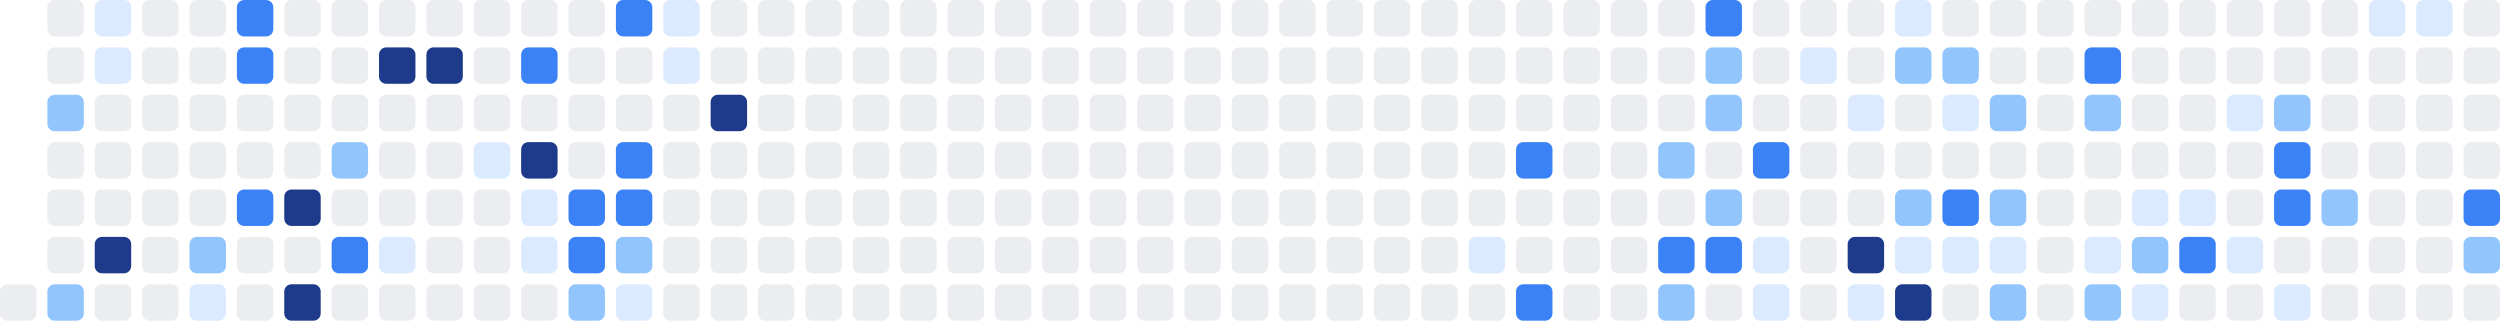
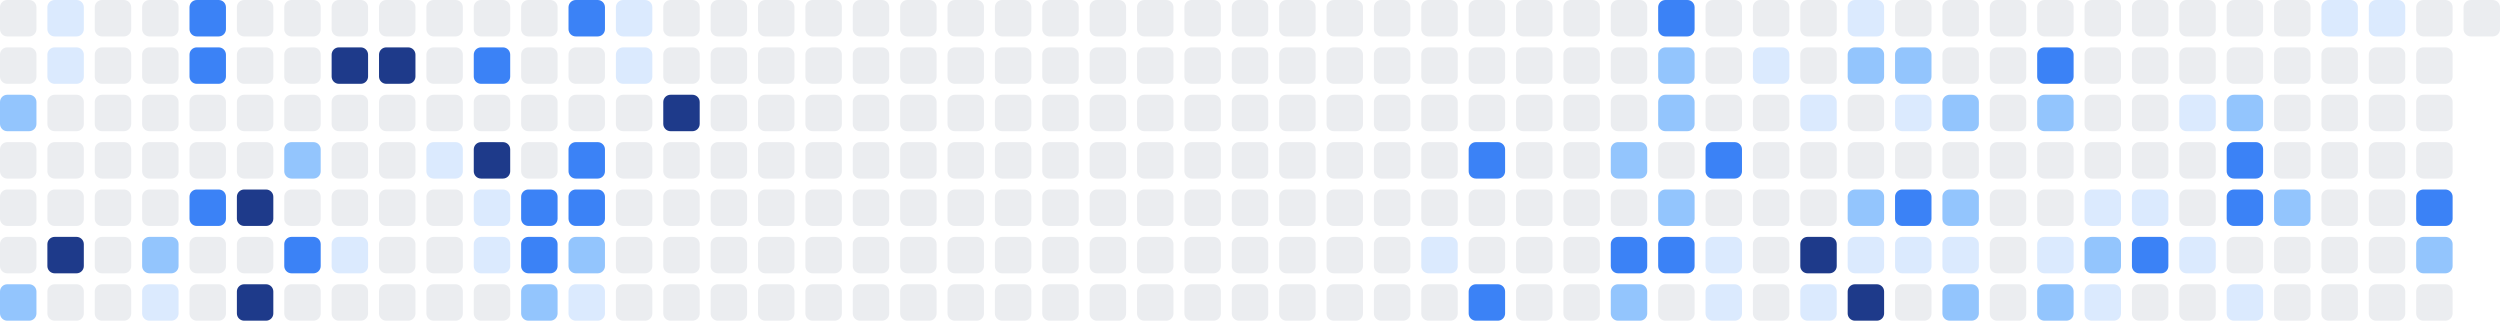
<svg xmlns="http://www.w3.org/2000/svg" width="686" height="88" viewBox="0 0 686 88" role="img" aria-label="Shikimori activity heatmap">
-   <rect x="0" y="78" width="10" height="10" rx="2" ry="2" fill="#ebedf0" />
-   <rect x="13" y="0" width="10" height="10" rx="2" ry="2" fill="#ebedf0" />
-   <rect x="13" y="13" width="10" height="10" rx="2" ry="2" fill="#ebedf0" />
-   <rect x="13" y="26" width="10" height="10" rx="2" ry="2" fill="#93c5fd" />
+   <rect x="0" y="0" width="10" height="10" rx="2" ry="2" fill="#ebedf0" />
+   <rect x="0" y="13" width="10" height="10" rx="2" ry="2" fill="#ebedf0" />
+   <rect x="0" y="26" width="10" height="10" rx="2" ry="2" fill="#93c5fd" />
+   <rect x="0" y="39" width="10" height="10" rx="2" ry="2" fill="#ebedf0" />
+   <rect x="0" y="52" width="10" height="10" rx="2" ry="2" fill="#ebedf0" />
+   <rect x="0" y="65" width="10" height="10" rx="2" ry="2" fill="#ebedf0" />
+   <rect x="0" y="78" width="10" height="10" rx="2" ry="2" fill="#93c5fd" />
+   <rect x="13" y="0" width="10" height="10" rx="2" ry="2" fill="#dbeafe" />
+   <rect x="13" y="13" width="10" height="10" rx="2" ry="2" fill="#dbeafe" />
+   <rect x="13" y="26" width="10" height="10" rx="2" ry="2" fill="#ebedf0" />
  <rect x="13" y="39" width="10" height="10" rx="2" ry="2" fill="#ebedf0" />
  <rect x="13" y="52" width="10" height="10" rx="2" ry="2" fill="#ebedf0" />
-   <rect x="13" y="65" width="10" height="10" rx="2" ry="2" fill="#ebedf0" />
-   <rect x="13" y="78" width="10" height="10" rx="2" ry="2" fill="#93c5fd" />
-   <rect x="26" y="0" width="10" height="10" rx="2" ry="2" fill="#dbeafe" />
-   <rect x="26" y="13" width="10" height="10" rx="2" ry="2" fill="#dbeafe" />
+   <rect x="13" y="65" width="10" height="10" rx="2" ry="2" fill="#1e3a8a" />
+   <rect x="13" y="78" width="10" height="10" rx="2" ry="2" fill="#ebedf0" />
+   <rect x="26" y="0" width="10" height="10" rx="2" ry="2" fill="#ebedf0" />
+   <rect x="26" y="13" width="10" height="10" rx="2" ry="2" fill="#ebedf0" />
  <rect x="26" y="26" width="10" height="10" rx="2" ry="2" fill="#ebedf0" />
  <rect x="26" y="39" width="10" height="10" rx="2" ry="2" fill="#ebedf0" />
  <rect x="26" y="52" width="10" height="10" rx="2" ry="2" fill="#ebedf0" />
-   <rect x="26" y="65" width="10" height="10" rx="2" ry="2" fill="#1e3a8a" />
+   <rect x="26" y="65" width="10" height="10" rx="2" ry="2" fill="#ebedf0" />
  <rect x="26" y="78" width="10" height="10" rx="2" ry="2" fill="#ebedf0" />
  <rect x="39" y="0" width="10" height="10" rx="2" ry="2" fill="#ebedf0" />
  <rect x="39" y="13" width="10" height="10" rx="2" ry="2" fill="#ebedf0" />
  <rect x="39" y="26" width="10" height="10" rx="2" ry="2" fill="#ebedf0" />
  <rect x="39" y="39" width="10" height="10" rx="2" ry="2" fill="#ebedf0" />
  <rect x="39" y="52" width="10" height="10" rx="2" ry="2" fill="#ebedf0" />
-   <rect x="39" y="65" width="10" height="10" rx="2" ry="2" fill="#ebedf0" />
-   <rect x="39" y="78" width="10" height="10" rx="2" ry="2" fill="#ebedf0" />
-   <rect x="52" y="0" width="10" height="10" rx="2" ry="2" fill="#ebedf0" />
-   <rect x="52" y="13" width="10" height="10" rx="2" ry="2" fill="#ebedf0" />
+   <rect x="39" y="65" width="10" height="10" rx="2" ry="2" fill="#93c5fd" />
+   <rect x="39" y="78" width="10" height="10" rx="2" ry="2" fill="#dbeafe" />
+   <rect x="52" y="0" width="10" height="10" rx="2" ry="2" fill="#3b82f6" />
+   <rect x="52" y="13" width="10" height="10" rx="2" ry="2" fill="#3b82f6" />
  <rect x="52" y="26" width="10" height="10" rx="2" ry="2" fill="#ebedf0" />
  <rect x="52" y="39" width="10" height="10" rx="2" ry="2" fill="#ebedf0" />
-   <rect x="52" y="52" width="10" height="10" rx="2" ry="2" fill="#ebedf0" />
-   <rect x="52" y="65" width="10" height="10" rx="2" ry="2" fill="#93c5fd" />
-   <rect x="52" y="78" width="10" height="10" rx="2" ry="2" fill="#dbeafe" />
-   <rect x="65" y="0" width="10" height="10" rx="2" ry="2" fill="#3b82f6" />
-   <rect x="65" y="13" width="10" height="10" rx="2" ry="2" fill="#3b82f6" />
+   <rect x="52" y="52" width="10" height="10" rx="2" ry="2" fill="#3b82f6" />
+   <rect x="52" y="65" width="10" height="10" rx="2" ry="2" fill="#ebedf0" />
+   <rect x="52" y="78" width="10" height="10" rx="2" ry="2" fill="#ebedf0" />
+   <rect x="65" y="0" width="10" height="10" rx="2" ry="2" fill="#ebedf0" />
+   <rect x="65" y="13" width="10" height="10" rx="2" ry="2" fill="#ebedf0" />
  <rect x="65" y="26" width="10" height="10" rx="2" ry="2" fill="#ebedf0" />
  <rect x="65" y="39" width="10" height="10" rx="2" ry="2" fill="#ebedf0" />
-   <rect x="65" y="52" width="10" height="10" rx="2" ry="2" fill="#3b82f6" />
+   <rect x="65" y="52" width="10" height="10" rx="2" ry="2" fill="#1e3a8a" />
  <rect x="65" y="65" width="10" height="10" rx="2" ry="2" fill="#ebedf0" />
-   <rect x="65" y="78" width="10" height="10" rx="2" ry="2" fill="#ebedf0" />
+   <rect x="65" y="78" width="10" height="10" rx="2" ry="2" fill="#1e3a8a" />
  <rect x="78" y="0" width="10" height="10" rx="2" ry="2" fill="#ebedf0" />
  <rect x="78" y="13" width="10" height="10" rx="2" ry="2" fill="#ebedf0" />
  <rect x="78" y="26" width="10" height="10" rx="2" ry="2" fill="#ebedf0" />
-   <rect x="78" y="39" width="10" height="10" rx="2" ry="2" fill="#ebedf0" />
-   <rect x="78" y="52" width="10" height="10" rx="2" ry="2" fill="#1e3a8a" />
-   <rect x="78" y="65" width="10" height="10" rx="2" ry="2" fill="#ebedf0" />
-   <rect x="78" y="78" width="10" height="10" rx="2" ry="2" fill="#1e3a8a" />
+   <rect x="78" y="39" width="10" height="10" rx="2" ry="2" fill="#93c5fd" />
+   <rect x="78" y="52" width="10" height="10" rx="2" ry="2" fill="#ebedf0" />
+   <rect x="78" y="65" width="10" height="10" rx="2" ry="2" fill="#3b82f6" />
+   <rect x="78" y="78" width="10" height="10" rx="2" ry="2" fill="#ebedf0" />
  <rect x="91" y="0" width="10" height="10" rx="2" ry="2" fill="#ebedf0" />
-   <rect x="91" y="13" width="10" height="10" rx="2" ry="2" fill="#ebedf0" />
+   <rect x="91" y="13" width="10" height="10" rx="2" ry="2" fill="#1e3a8a" />
  <rect x="91" y="26" width="10" height="10" rx="2" ry="2" fill="#ebedf0" />
-   <rect x="91" y="39" width="10" height="10" rx="2" ry="2" fill="#93c5fd" />
+   <rect x="91" y="39" width="10" height="10" rx="2" ry="2" fill="#ebedf0" />
  <rect x="91" y="52" width="10" height="10" rx="2" ry="2" fill="#ebedf0" />
-   <rect x="91" y="65" width="10" height="10" rx="2" ry="2" fill="#3b82f6" />
+   <rect x="91" y="65" width="10" height="10" rx="2" ry="2" fill="#dbeafe" />
  <rect x="91" y="78" width="10" height="10" rx="2" ry="2" fill="#ebedf0" />
  <rect x="104" y="0" width="10" height="10" rx="2" ry="2" fill="#ebedf0" />
  <rect x="104" y="13" width="10" height="10" rx="2" ry="2" fill="#1e3a8a" />
  <rect x="104" y="26" width="10" height="10" rx="2" ry="2" fill="#ebedf0" />
  <rect x="104" y="39" width="10" height="10" rx="2" ry="2" fill="#ebedf0" />
  <rect x="104" y="52" width="10" height="10" rx="2" ry="2" fill="#ebedf0" />
-   <rect x="104" y="65" width="10" height="10" rx="2" ry="2" fill="#dbeafe" />
+   <rect x="104" y="65" width="10" height="10" rx="2" ry="2" fill="#ebedf0" />
  <rect x="104" y="78" width="10" height="10" rx="2" ry="2" fill="#ebedf0" />
  <rect x="117" y="0" width="10" height="10" rx="2" ry="2" fill="#ebedf0" />
-   <rect x="117" y="13" width="10" height="10" rx="2" ry="2" fill="#1e3a8a" />
+   <rect x="117" y="13" width="10" height="10" rx="2" ry="2" fill="#ebedf0" />
  <rect x="117" y="26" width="10" height="10" rx="2" ry="2" fill="#ebedf0" />
-   <rect x="117" y="39" width="10" height="10" rx="2" ry="2" fill="#ebedf0" />
+   <rect x="117" y="39" width="10" height="10" rx="2" ry="2" fill="#dbeafe" />
  <rect x="117" y="52" width="10" height="10" rx="2" ry="2" fill="#ebedf0" />
  <rect x="117" y="65" width="10" height="10" rx="2" ry="2" fill="#ebedf0" />
  <rect x="117" y="78" width="10" height="10" rx="2" ry="2" fill="#ebedf0" />
  <rect x="130" y="0" width="10" height="10" rx="2" ry="2" fill="#ebedf0" />
-   <rect x="130" y="13" width="10" height="10" rx="2" ry="2" fill="#ebedf0" />
+   <rect x="130" y="13" width="10" height="10" rx="2" ry="2" fill="#3b82f6" />
  <rect x="130" y="26" width="10" height="10" rx="2" ry="2" fill="#ebedf0" />
-   <rect x="130" y="39" width="10" height="10" rx="2" ry="2" fill="#dbeafe" />
-   <rect x="130" y="52" width="10" height="10" rx="2" ry="2" fill="#ebedf0" />
-   <rect x="130" y="65" width="10" height="10" rx="2" ry="2" fill="#ebedf0" />
+   <rect x="130" y="39" width="10" height="10" rx="2" ry="2" fill="#1e3a8a" />
+   <rect x="130" y="52" width="10" height="10" rx="2" ry="2" fill="#dbeafe" />
+   <rect x="130" y="65" width="10" height="10" rx="2" ry="2" fill="#dbeafe" />
  <rect x="130" y="78" width="10" height="10" rx="2" ry="2" fill="#ebedf0" />
  <rect x="143" y="0" width="10" height="10" rx="2" ry="2" fill="#ebedf0" />
-   <rect x="143" y="13" width="10" height="10" rx="2" ry="2" fill="#3b82f6" />
+   <rect x="143" y="13" width="10" height="10" rx="2" ry="2" fill="#ebedf0" />
  <rect x="143" y="26" width="10" height="10" rx="2" ry="2" fill="#ebedf0" />
-   <rect x="143" y="39" width="10" height="10" rx="2" ry="2" fill="#1e3a8a" />
-   <rect x="143" y="52" width="10" height="10" rx="2" ry="2" fill="#dbeafe" />
-   <rect x="143" y="65" width="10" height="10" rx="2" ry="2" fill="#dbeafe" />
-   <rect x="143" y="78" width="10" height="10" rx="2" ry="2" fill="#ebedf0" />
-   <rect x="156" y="0" width="10" height="10" rx="2" ry="2" fill="#ebedf0" />
+   <rect x="143" y="39" width="10" height="10" rx="2" ry="2" fill="#ebedf0" />
+   <rect x="143" y="52" width="10" height="10" rx="2" ry="2" fill="#3b82f6" />
+   <rect x="143" y="65" width="10" height="10" rx="2" ry="2" fill="#3b82f6" />
+   <rect x="143" y="78" width="10" height="10" rx="2" ry="2" fill="#93c5fd" />
+   <rect x="156" y="0" width="10" height="10" rx="2" ry="2" fill="#3b82f6" />
  <rect x="156" y="13" width="10" height="10" rx="2" ry="2" fill="#ebedf0" />
  <rect x="156" y="26" width="10" height="10" rx="2" ry="2" fill="#ebedf0" />
-   <rect x="156" y="39" width="10" height="10" rx="2" ry="2" fill="#ebedf0" />
+   <rect x="156" y="39" width="10" height="10" rx="2" ry="2" fill="#3b82f6" />
  <rect x="156" y="52" width="10" height="10" rx="2" ry="2" fill="#3b82f6" />
-   <rect x="156" y="65" width="10" height="10" rx="2" ry="2" fill="#3b82f6" />
-   <rect x="156" y="78" width="10" height="10" rx="2" ry="2" fill="#93c5fd" />
-   <rect x="169" y="0" width="10" height="10" rx="2" ry="2" fill="#3b82f6" />
-   <rect x="169" y="13" width="10" height="10" rx="2" ry="2" fill="#ebedf0" />
+   <rect x="156" y="65" width="10" height="10" rx="2" ry="2" fill="#93c5fd" />
+   <rect x="156" y="78" width="10" height="10" rx="2" ry="2" fill="#dbeafe" />
+   <rect x="169" y="0" width="10" height="10" rx="2" ry="2" fill="#dbeafe" />
+   <rect x="169" y="13" width="10" height="10" rx="2" ry="2" fill="#dbeafe" />
  <rect x="169" y="26" width="10" height="10" rx="2" ry="2" fill="#ebedf0" />
-   <rect x="169" y="39" width="10" height="10" rx="2" ry="2" fill="#3b82f6" />
-   <rect x="169" y="52" width="10" height="10" rx="2" ry="2" fill="#3b82f6" />
-   <rect x="169" y="65" width="10" height="10" rx="2" ry="2" fill="#93c5fd" />
-   <rect x="169" y="78" width="10" height="10" rx="2" ry="2" fill="#dbeafe" />
-   <rect x="182" y="0" width="10" height="10" rx="2" ry="2" fill="#dbeafe" />
-   <rect x="182" y="13" width="10" height="10" rx="2" ry="2" fill="#dbeafe" />
-   <rect x="182" y="26" width="10" height="10" rx="2" ry="2" fill="#ebedf0" />
+   <rect x="169" y="39" width="10" height="10" rx="2" ry="2" fill="#ebedf0" />
+   <rect x="169" y="52" width="10" height="10" rx="2" ry="2" fill="#ebedf0" />
+   <rect x="169" y="65" width="10" height="10" rx="2" ry="2" fill="#ebedf0" />
+   <rect x="169" y="78" width="10" height="10" rx="2" ry="2" fill="#ebedf0" />
+   <rect x="182" y="0" width="10" height="10" rx="2" ry="2" fill="#ebedf0" />
+   <rect x="182" y="13" width="10" height="10" rx="2" ry="2" fill="#ebedf0" />
+   <rect x="182" y="26" width="10" height="10" rx="2" ry="2" fill="#1e3a8a" />
  <rect x="182" y="39" width="10" height="10" rx="2" ry="2" fill="#ebedf0" />
  <rect x="182" y="52" width="10" height="10" rx="2" ry="2" fill="#ebedf0" />
  <rect x="182" y="65" width="10" height="10" rx="2" ry="2" fill="#ebedf0" />
  <rect x="182" y="78" width="10" height="10" rx="2" ry="2" fill="#ebedf0" />
  <rect x="195" y="0" width="10" height="10" rx="2" ry="2" fill="#ebedf0" />
  <rect x="195" y="13" width="10" height="10" rx="2" ry="2" fill="#ebedf0" />
-   <rect x="195" y="26" width="10" height="10" rx="2" ry="2" fill="#1e3a8a" />
+   <rect x="195" y="26" width="10" height="10" rx="2" ry="2" fill="#ebedf0" />
  <rect x="195" y="39" width="10" height="10" rx="2" ry="2" fill="#ebedf0" />
  <rect x="195" y="52" width="10" height="10" rx="2" ry="2" fill="#ebedf0" />
  <rect x="195" y="65" width="10" height="10" rx="2" ry="2" fill="#ebedf0" />
  <rect x="195" y="78" width="10" height="10" rx="2" ry="2" fill="#ebedf0" />
  <rect x="208" y="0" width="10" height="10" rx="2" ry="2" fill="#ebedf0" />
  <rect x="208" y="13" width="10" height="10" rx="2" ry="2" fill="#ebedf0" />
  <rect x="208" y="26" width="10" height="10" rx="2" ry="2" fill="#ebedf0" />
  <rect x="208" y="39" width="10" height="10" rx="2" ry="2" fill="#ebedf0" />
  <rect x="208" y="52" width="10" height="10" rx="2" ry="2" fill="#ebedf0" />
  <rect x="208" y="65" width="10" height="10" rx="2" ry="2" fill="#ebedf0" />
  <rect x="208" y="78" width="10" height="10" rx="2" ry="2" fill="#ebedf0" />
  <rect x="221" y="0" width="10" height="10" rx="2" ry="2" fill="#ebedf0" />
  <rect x="221" y="13" width="10" height="10" rx="2" ry="2" fill="#ebedf0" />
  <rect x="221" y="26" width="10" height="10" rx="2" ry="2" fill="#ebedf0" />
  <rect x="221" y="39" width="10" height="10" rx="2" ry="2" fill="#ebedf0" />
  <rect x="221" y="52" width="10" height="10" rx="2" ry="2" fill="#ebedf0" />
  <rect x="221" y="65" width="10" height="10" rx="2" ry="2" fill="#ebedf0" />
  <rect x="221" y="78" width="10" height="10" rx="2" ry="2" fill="#ebedf0" />
  <rect x="234" y="0" width="10" height="10" rx="2" ry="2" fill="#ebedf0" />
  <rect x="234" y="13" width="10" height="10" rx="2" ry="2" fill="#ebedf0" />
  <rect x="234" y="26" width="10" height="10" rx="2" ry="2" fill="#ebedf0" />
  <rect x="234" y="39" width="10" height="10" rx="2" ry="2" fill="#ebedf0" />
  <rect x="234" y="52" width="10" height="10" rx="2" ry="2" fill="#ebedf0" />
  <rect x="234" y="65" width="10" height="10" rx="2" ry="2" fill="#ebedf0" />
  <rect x="234" y="78" width="10" height="10" rx="2" ry="2" fill="#ebedf0" />
  <rect x="247" y="0" width="10" height="10" rx="2" ry="2" fill="#ebedf0" />
  <rect x="247" y="13" width="10" height="10" rx="2" ry="2" fill="#ebedf0" />
  <rect x="247" y="26" width="10" height="10" rx="2" ry="2" fill="#ebedf0" />
  <rect x="247" y="39" width="10" height="10" rx="2" ry="2" fill="#ebedf0" />
  <rect x="247" y="52" width="10" height="10" rx="2" ry="2" fill="#ebedf0" />
  <rect x="247" y="65" width="10" height="10" rx="2" ry="2" fill="#ebedf0" />
  <rect x="247" y="78" width="10" height="10" rx="2" ry="2" fill="#ebedf0" />
  <rect x="260" y="0" width="10" height="10" rx="2" ry="2" fill="#ebedf0" />
  <rect x="260" y="13" width="10" height="10" rx="2" ry="2" fill="#ebedf0" />
  <rect x="260" y="26" width="10" height="10" rx="2" ry="2" fill="#ebedf0" />
  <rect x="260" y="39" width="10" height="10" rx="2" ry="2" fill="#ebedf0" />
  <rect x="260" y="52" width="10" height="10" rx="2" ry="2" fill="#ebedf0" />
  <rect x="260" y="65" width="10" height="10" rx="2" ry="2" fill="#ebedf0" />
  <rect x="260" y="78" width="10" height="10" rx="2" ry="2" fill="#ebedf0" />
  <rect x="273" y="0" width="10" height="10" rx="2" ry="2" fill="#ebedf0" />
  <rect x="273" y="13" width="10" height="10" rx="2" ry="2" fill="#ebedf0" />
  <rect x="273" y="26" width="10" height="10" rx="2" ry="2" fill="#ebedf0" />
  <rect x="273" y="39" width="10" height="10" rx="2" ry="2" fill="#ebedf0" />
  <rect x="273" y="52" width="10" height="10" rx="2" ry="2" fill="#ebedf0" />
  <rect x="273" y="65" width="10" height="10" rx="2" ry="2" fill="#ebedf0" />
  <rect x="273" y="78" width="10" height="10" rx="2" ry="2" fill="#ebedf0" />
  <rect x="286" y="0" width="10" height="10" rx="2" ry="2" fill="#ebedf0" />
  <rect x="286" y="13" width="10" height="10" rx="2" ry="2" fill="#ebedf0" />
  <rect x="286" y="26" width="10" height="10" rx="2" ry="2" fill="#ebedf0" />
  <rect x="286" y="39" width="10" height="10" rx="2" ry="2" fill="#ebedf0" />
  <rect x="286" y="52" width="10" height="10" rx="2" ry="2" fill="#ebedf0" />
  <rect x="286" y="65" width="10" height="10" rx="2" ry="2" fill="#ebedf0" />
  <rect x="286" y="78" width="10" height="10" rx="2" ry="2" fill="#ebedf0" />
  <rect x="299" y="0" width="10" height="10" rx="2" ry="2" fill="#ebedf0" />
  <rect x="299" y="13" width="10" height="10" rx="2" ry="2" fill="#ebedf0" />
  <rect x="299" y="26" width="10" height="10" rx="2" ry="2" fill="#ebedf0" />
  <rect x="299" y="39" width="10" height="10" rx="2" ry="2" fill="#ebedf0" />
  <rect x="299" y="52" width="10" height="10" rx="2" ry="2" fill="#ebedf0" />
  <rect x="299" y="65" width="10" height="10" rx="2" ry="2" fill="#ebedf0" />
  <rect x="299" y="78" width="10" height="10" rx="2" ry="2" fill="#ebedf0" />
  <rect x="312" y="0" width="10" height="10" rx="2" ry="2" fill="#ebedf0" />
  <rect x="312" y="13" width="10" height="10" rx="2" ry="2" fill="#ebedf0" />
  <rect x="312" y="26" width="10" height="10" rx="2" ry="2" fill="#ebedf0" />
  <rect x="312" y="39" width="10" height="10" rx="2" ry="2" fill="#ebedf0" />
  <rect x="312" y="52" width="10" height="10" rx="2" ry="2" fill="#ebedf0" />
  <rect x="312" y="65" width="10" height="10" rx="2" ry="2" fill="#ebedf0" />
  <rect x="312" y="78" width="10" height="10" rx="2" ry="2" fill="#ebedf0" />
  <rect x="325" y="0" width="10" height="10" rx="2" ry="2" fill="#ebedf0" />
  <rect x="325" y="13" width="10" height="10" rx="2" ry="2" fill="#ebedf0" />
  <rect x="325" y="26" width="10" height="10" rx="2" ry="2" fill="#ebedf0" />
  <rect x="325" y="39" width="10" height="10" rx="2" ry="2" fill="#ebedf0" />
  <rect x="325" y="52" width="10" height="10" rx="2" ry="2" fill="#ebedf0" />
  <rect x="325" y="65" width="10" height="10" rx="2" ry="2" fill="#ebedf0" />
  <rect x="325" y="78" width="10" height="10" rx="2" ry="2" fill="#ebedf0" />
  <rect x="338" y="0" width="10" height="10" rx="2" ry="2" fill="#ebedf0" />
  <rect x="338" y="13" width="10" height="10" rx="2" ry="2" fill="#ebedf0" />
  <rect x="338" y="26" width="10" height="10" rx="2" ry="2" fill="#ebedf0" />
  <rect x="338" y="39" width="10" height="10" rx="2" ry="2" fill="#ebedf0" />
  <rect x="338" y="52" width="10" height="10" rx="2" ry="2" fill="#ebedf0" />
  <rect x="338" y="65" width="10" height="10" rx="2" ry="2" fill="#ebedf0" />
  <rect x="338" y="78" width="10" height="10" rx="2" ry="2" fill="#ebedf0" />
  <rect x="351" y="0" width="10" height="10" rx="2" ry="2" fill="#ebedf0" />
  <rect x="351" y="13" width="10" height="10" rx="2" ry="2" fill="#ebedf0" />
  <rect x="351" y="26" width="10" height="10" rx="2" ry="2" fill="#ebedf0" />
  <rect x="351" y="39" width="10" height="10" rx="2" ry="2" fill="#ebedf0" />
  <rect x="351" y="52" width="10" height="10" rx="2" ry="2" fill="#ebedf0" />
  <rect x="351" y="65" width="10" height="10" rx="2" ry="2" fill="#ebedf0" />
  <rect x="351" y="78" width="10" height="10" rx="2" ry="2" fill="#ebedf0" />
  <rect x="364" y="0" width="10" height="10" rx="2" ry="2" fill="#ebedf0" />
  <rect x="364" y="13" width="10" height="10" rx="2" ry="2" fill="#ebedf0" />
  <rect x="364" y="26" width="10" height="10" rx="2" ry="2" fill="#ebedf0" />
  <rect x="364" y="39" width="10" height="10" rx="2" ry="2" fill="#ebedf0" />
  <rect x="364" y="52" width="10" height="10" rx="2" ry="2" fill="#ebedf0" />
  <rect x="364" y="65" width="10" height="10" rx="2" ry="2" fill="#ebedf0" />
  <rect x="364" y="78" width="10" height="10" rx="2" ry="2" fill="#ebedf0" />
  <rect x="377" y="0" width="10" height="10" rx="2" ry="2" fill="#ebedf0" />
  <rect x="377" y="13" width="10" height="10" rx="2" ry="2" fill="#ebedf0" />
  <rect x="377" y="26" width="10" height="10" rx="2" ry="2" fill="#ebedf0" />
  <rect x="377" y="39" width="10" height="10" rx="2" ry="2" fill="#ebedf0" />
  <rect x="377" y="52" width="10" height="10" rx="2" ry="2" fill="#ebedf0" />
  <rect x="377" y="65" width="10" height="10" rx="2" ry="2" fill="#ebedf0" />
  <rect x="377" y="78" width="10" height="10" rx="2" ry="2" fill="#ebedf0" />
  <rect x="390" y="0" width="10" height="10" rx="2" ry="2" fill="#ebedf0" />
  <rect x="390" y="13" width="10" height="10" rx="2" ry="2" fill="#ebedf0" />
  <rect x="390" y="26" width="10" height="10" rx="2" ry="2" fill="#ebedf0" />
  <rect x="390" y="39" width="10" height="10" rx="2" ry="2" fill="#ebedf0" />
  <rect x="390" y="52" width="10" height="10" rx="2" ry="2" fill="#ebedf0" />
-   <rect x="390" y="65" width="10" height="10" rx="2" ry="2" fill="#ebedf0" />
+   <rect x="390" y="65" width="10" height="10" rx="2" ry="2" fill="#dbeafe" />
  <rect x="390" y="78" width="10" height="10" rx="2" ry="2" fill="#ebedf0" />
  <rect x="403" y="0" width="10" height="10" rx="2" ry="2" fill="#ebedf0" />
  <rect x="403" y="13" width="10" height="10" rx="2" ry="2" fill="#ebedf0" />
  <rect x="403" y="26" width="10" height="10" rx="2" ry="2" fill="#ebedf0" />
-   <rect x="403" y="39" width="10" height="10" rx="2" ry="2" fill="#ebedf0" />
+   <rect x="403" y="39" width="10" height="10" rx="2" ry="2" fill="#3b82f6" />
  <rect x="403" y="52" width="10" height="10" rx="2" ry="2" fill="#ebedf0" />
-   <rect x="403" y="65" width="10" height="10" rx="2" ry="2" fill="#dbeafe" />
-   <rect x="403" y="78" width="10" height="10" rx="2" ry="2" fill="#ebedf0" />
+   <rect x="403" y="65" width="10" height="10" rx="2" ry="2" fill="#ebedf0" />
+   <rect x="403" y="78" width="10" height="10" rx="2" ry="2" fill="#3b82f6" />
  <rect x="416" y="0" width="10" height="10" rx="2" ry="2" fill="#ebedf0" />
  <rect x="416" y="13" width="10" height="10" rx="2" ry="2" fill="#ebedf0" />
  <rect x="416" y="26" width="10" height="10" rx="2" ry="2" fill="#ebedf0" />
-   <rect x="416" y="39" width="10" height="10" rx="2" ry="2" fill="#3b82f6" />
+   <rect x="416" y="39" width="10" height="10" rx="2" ry="2" fill="#ebedf0" />
  <rect x="416" y="52" width="10" height="10" rx="2" ry="2" fill="#ebedf0" />
  <rect x="416" y="65" width="10" height="10" rx="2" ry="2" fill="#ebedf0" />
-   <rect x="416" y="78" width="10" height="10" rx="2" ry="2" fill="#3b82f6" />
+   <rect x="416" y="78" width="10" height="10" rx="2" ry="2" fill="#ebedf0" />
  <rect x="429" y="0" width="10" height="10" rx="2" ry="2" fill="#ebedf0" />
  <rect x="429" y="13" width="10" height="10" rx="2" ry="2" fill="#ebedf0" />
  <rect x="429" y="26" width="10" height="10" rx="2" ry="2" fill="#ebedf0" />
  <rect x="429" y="39" width="10" height="10" rx="2" ry="2" fill="#ebedf0" />
  <rect x="429" y="52" width="10" height="10" rx="2" ry="2" fill="#ebedf0" />
  <rect x="429" y="65" width="10" height="10" rx="2" ry="2" fill="#ebedf0" />
  <rect x="429" y="78" width="10" height="10" rx="2" ry="2" fill="#ebedf0" />
  <rect x="442" y="0" width="10" height="10" rx="2" ry="2" fill="#ebedf0" />
  <rect x="442" y="13" width="10" height="10" rx="2" ry="2" fill="#ebedf0" />
  <rect x="442" y="26" width="10" height="10" rx="2" ry="2" fill="#ebedf0" />
-   <rect x="442" y="39" width="10" height="10" rx="2" ry="2" fill="#ebedf0" />
+   <rect x="442" y="39" width="10" height="10" rx="2" ry="2" fill="#93c5fd" />
  <rect x="442" y="52" width="10" height="10" rx="2" ry="2" fill="#ebedf0" />
-   <rect x="442" y="65" width="10" height="10" rx="2" ry="2" fill="#ebedf0" />
-   <rect x="442" y="78" width="10" height="10" rx="2" ry="2" fill="#ebedf0" />
-   <rect x="455" y="0" width="10" height="10" rx="2" ry="2" fill="#ebedf0" />
-   <rect x="455" y="13" width="10" height="10" rx="2" ry="2" fill="#ebedf0" />
-   <rect x="455" y="26" width="10" height="10" rx="2" ry="2" fill="#ebedf0" />
-   <rect x="455" y="39" width="10" height="10" rx="2" ry="2" fill="#93c5fd" />
-   <rect x="455" y="52" width="10" height="10" rx="2" ry="2" fill="#ebedf0" />
+   <rect x="442" y="65" width="10" height="10" rx="2" ry="2" fill="#3b82f6" />
+   <rect x="442" y="78" width="10" height="10" rx="2" ry="2" fill="#93c5fd" />
+   <rect x="455" y="0" width="10" height="10" rx="2" ry="2" fill="#3b82f6" />
+   <rect x="455" y="13" width="10" height="10" rx="2" ry="2" fill="#93c5fd" />
+   <rect x="455" y="26" width="10" height="10" rx="2" ry="2" fill="#93c5fd" />
+   <rect x="455" y="39" width="10" height="10" rx="2" ry="2" fill="#ebedf0" />
+   <rect x="455" y="52" width="10" height="10" rx="2" ry="2" fill="#93c5fd" />
  <rect x="455" y="65" width="10" height="10" rx="2" ry="2" fill="#3b82f6" />
-   <rect x="455" y="78" width="10" height="10" rx="2" ry="2" fill="#93c5fd" />
-   <rect x="468" y="0" width="10" height="10" rx="2" ry="2" fill="#3b82f6" />
-   <rect x="468" y="13" width="10" height="10" rx="2" ry="2" fill="#93c5fd" />
-   <rect x="468" y="26" width="10" height="10" rx="2" ry="2" fill="#93c5fd" />
-   <rect x="468" y="39" width="10" height="10" rx="2" ry="2" fill="#ebedf0" />
-   <rect x="468" y="52" width="10" height="10" rx="2" ry="2" fill="#93c5fd" />
-   <rect x="468" y="65" width="10" height="10" rx="2" ry="2" fill="#3b82f6" />
-   <rect x="468" y="78" width="10" height="10" rx="2" ry="2" fill="#ebedf0" />
+   <rect x="455" y="78" width="10" height="10" rx="2" ry="2" fill="#ebedf0" />
+   <rect x="468" y="0" width="10" height="10" rx="2" ry="2" fill="#ebedf0" />
+   <rect x="468" y="13" width="10" height="10" rx="2" ry="2" fill="#ebedf0" />
+   <rect x="468" y="26" width="10" height="10" rx="2" ry="2" fill="#ebedf0" />
+   <rect x="468" y="39" width="10" height="10" rx="2" ry="2" fill="#3b82f6" />
+   <rect x="468" y="52" width="10" height="10" rx="2" ry="2" fill="#ebedf0" />
+   <rect x="468" y="65" width="10" height="10" rx="2" ry="2" fill="#dbeafe" />
+   <rect x="468" y="78" width="10" height="10" rx="2" ry="2" fill="#dbeafe" />
  <rect x="481" y="0" width="10" height="10" rx="2" ry="2" fill="#ebedf0" />
-   <rect x="481" y="13" width="10" height="10" rx="2" ry="2" fill="#ebedf0" />
+   <rect x="481" y="13" width="10" height="10" rx="2" ry="2" fill="#dbeafe" />
  <rect x="481" y="26" width="10" height="10" rx="2" ry="2" fill="#ebedf0" />
-   <rect x="481" y="39" width="10" height="10" rx="2" ry="2" fill="#3b82f6" />
+   <rect x="481" y="39" width="10" height="10" rx="2" ry="2" fill="#ebedf0" />
  <rect x="481" y="52" width="10" height="10" rx="2" ry="2" fill="#ebedf0" />
-   <rect x="481" y="65" width="10" height="10" rx="2" ry="2" fill="#dbeafe" />
-   <rect x="481" y="78" width="10" height="10" rx="2" ry="2" fill="#dbeafe" />
+   <rect x="481" y="65" width="10" height="10" rx="2" ry="2" fill="#ebedf0" />
+   <rect x="481" y="78" width="10" height="10" rx="2" ry="2" fill="#ebedf0" />
  <rect x="494" y="0" width="10" height="10" rx="2" ry="2" fill="#ebedf0" />
-   <rect x="494" y="13" width="10" height="10" rx="2" ry="2" fill="#dbeafe" />
-   <rect x="494" y="26" width="10" height="10" rx="2" ry="2" fill="#ebedf0" />
+   <rect x="494" y="13" width="10" height="10" rx="2" ry="2" fill="#ebedf0" />
+   <rect x="494" y="26" width="10" height="10" rx="2" ry="2" fill="#dbeafe" />
  <rect x="494" y="39" width="10" height="10" rx="2" ry="2" fill="#ebedf0" />
  <rect x="494" y="52" width="10" height="10" rx="2" ry="2" fill="#ebedf0" />
-   <rect x="494" y="65" width="10" height="10" rx="2" ry="2" fill="#ebedf0" />
-   <rect x="494" y="78" width="10" height="10" rx="2" ry="2" fill="#ebedf0" />
-   <rect x="507" y="0" width="10" height="10" rx="2" ry="2" fill="#ebedf0" />
-   <rect x="507" y="13" width="10" height="10" rx="2" ry="2" fill="#ebedf0" />
-   <rect x="507" y="26" width="10" height="10" rx="2" ry="2" fill="#dbeafe" />
+   <rect x="494" y="65" width="10" height="10" rx="2" ry="2" fill="#1e3a8a" />
+   <rect x="494" y="78" width="10" height="10" rx="2" ry="2" fill="#dbeafe" />
+   <rect x="507" y="0" width="10" height="10" rx="2" ry="2" fill="#dbeafe" />
+   <rect x="507" y="13" width="10" height="10" rx="2" ry="2" fill="#93c5fd" />
+   <rect x="507" y="26" width="10" height="10" rx="2" ry="2" fill="#ebedf0" />
  <rect x="507" y="39" width="10" height="10" rx="2" ry="2" fill="#ebedf0" />
-   <rect x="507" y="52" width="10" height="10" rx="2" ry="2" fill="#ebedf0" />
-   <rect x="507" y="65" width="10" height="10" rx="2" ry="2" fill="#1e3a8a" />
-   <rect x="507" y="78" width="10" height="10" rx="2" ry="2" fill="#dbeafe" />
-   <rect x="520" y="0" width="10" height="10" rx="2" ry="2" fill="#dbeafe" />
+   <rect x="507" y="52" width="10" height="10" rx="2" ry="2" fill="#93c5fd" />
+   <rect x="507" y="65" width="10" height="10" rx="2" ry="2" fill="#dbeafe" />
+   <rect x="507" y="78" width="10" height="10" rx="2" ry="2" fill="#1e3a8a" />
+   <rect x="520" y="0" width="10" height="10" rx="2" ry="2" fill="#ebedf0" />
  <rect x="520" y="13" width="10" height="10" rx="2" ry="2" fill="#93c5fd" />
-   <rect x="520" y="26" width="10" height="10" rx="2" ry="2" fill="#ebedf0" />
+   <rect x="520" y="26" width="10" height="10" rx="2" ry="2" fill="#dbeafe" />
  <rect x="520" y="39" width="10" height="10" rx="2" ry="2" fill="#ebedf0" />
-   <rect x="520" y="52" width="10" height="10" rx="2" ry="2" fill="#93c5fd" />
+   <rect x="520" y="52" width="10" height="10" rx="2" ry="2" fill="#3b82f6" />
  <rect x="520" y="65" width="10" height="10" rx="2" ry="2" fill="#dbeafe" />
-   <rect x="520" y="78" width="10" height="10" rx="2" ry="2" fill="#1e3a8a" />
+   <rect x="520" y="78" width="10" height="10" rx="2" ry="2" fill="#ebedf0" />
  <rect x="533" y="0" width="10" height="10" rx="2" ry="2" fill="#ebedf0" />
-   <rect x="533" y="13" width="10" height="10" rx="2" ry="2" fill="#93c5fd" />
-   <rect x="533" y="26" width="10" height="10" rx="2" ry="2" fill="#dbeafe" />
+   <rect x="533" y="13" width="10" height="10" rx="2" ry="2" fill="#ebedf0" />
+   <rect x="533" y="26" width="10" height="10" rx="2" ry="2" fill="#93c5fd" />
  <rect x="533" y="39" width="10" height="10" rx="2" ry="2" fill="#ebedf0" />
-   <rect x="533" y="52" width="10" height="10" rx="2" ry="2" fill="#3b82f6" />
+   <rect x="533" y="52" width="10" height="10" rx="2" ry="2" fill="#93c5fd" />
  <rect x="533" y="65" width="10" height="10" rx="2" ry="2" fill="#dbeafe" />
-   <rect x="533" y="78" width="10" height="10" rx="2" ry="2" fill="#ebedf0" />
+   <rect x="533" y="78" width="10" height="10" rx="2" ry="2" fill="#93c5fd" />
  <rect x="546" y="0" width="10" height="10" rx="2" ry="2" fill="#ebedf0" />
  <rect x="546" y="13" width="10" height="10" rx="2" ry="2" fill="#ebedf0" />
-   <rect x="546" y="26" width="10" height="10" rx="2" ry="2" fill="#93c5fd" />
+   <rect x="546" y="26" width="10" height="10" rx="2" ry="2" fill="#ebedf0" />
  <rect x="546" y="39" width="10" height="10" rx="2" ry="2" fill="#ebedf0" />
-   <rect x="546" y="52" width="10" height="10" rx="2" ry="2" fill="#93c5fd" />
-   <rect x="546" y="65" width="10" height="10" rx="2" ry="2" fill="#dbeafe" />
-   <rect x="546" y="78" width="10" height="10" rx="2" ry="2" fill="#93c5fd" />
+   <rect x="546" y="52" width="10" height="10" rx="2" ry="2" fill="#ebedf0" />
+   <rect x="546" y="65" width="10" height="10" rx="2" ry="2" fill="#ebedf0" />
+   <rect x="546" y="78" width="10" height="10" rx="2" ry="2" fill="#ebedf0" />
  <rect x="559" y="0" width="10" height="10" rx="2" ry="2" fill="#ebedf0" />
-   <rect x="559" y="13" width="10" height="10" rx="2" ry="2" fill="#ebedf0" />
-   <rect x="559" y="26" width="10" height="10" rx="2" ry="2" fill="#ebedf0" />
+   <rect x="559" y="13" width="10" height="10" rx="2" ry="2" fill="#3b82f6" />
+   <rect x="559" y="26" width="10" height="10" rx="2" ry="2" fill="#93c5fd" />
  <rect x="559" y="39" width="10" height="10" rx="2" ry="2" fill="#ebedf0" />
  <rect x="559" y="52" width="10" height="10" rx="2" ry="2" fill="#ebedf0" />
-   <rect x="559" y="65" width="10" height="10" rx="2" ry="2" fill="#ebedf0" />
-   <rect x="559" y="78" width="10" height="10" rx="2" ry="2" fill="#ebedf0" />
+   <rect x="559" y="65" width="10" height="10" rx="2" ry="2" fill="#dbeafe" />
+   <rect x="559" y="78" width="10" height="10" rx="2" ry="2" fill="#93c5fd" />
  <rect x="572" y="0" width="10" height="10" rx="2" ry="2" fill="#ebedf0" />
-   <rect x="572" y="13" width="10" height="10" rx="2" ry="2" fill="#3b82f6" />
-   <rect x="572" y="26" width="10" height="10" rx="2" ry="2" fill="#93c5fd" />
+   <rect x="572" y="13" width="10" height="10" rx="2" ry="2" fill="#ebedf0" />
+   <rect x="572" y="26" width="10" height="10" rx="2" ry="2" fill="#ebedf0" />
  <rect x="572" y="39" width="10" height="10" rx="2" ry="2" fill="#ebedf0" />
-   <rect x="572" y="52" width="10" height="10" rx="2" ry="2" fill="#ebedf0" />
-   <rect x="572" y="65" width="10" height="10" rx="2" ry="2" fill="#dbeafe" />
-   <rect x="572" y="78" width="10" height="10" rx="2" ry="2" fill="#93c5fd" />
+   <rect x="572" y="52" width="10" height="10" rx="2" ry="2" fill="#dbeafe" />
+   <rect x="572" y="65" width="10" height="10" rx="2" ry="2" fill="#93c5fd" />
+   <rect x="572" y="78" width="10" height="10" rx="2" ry="2" fill="#dbeafe" />
  <rect x="585" y="0" width="10" height="10" rx="2" ry="2" fill="#ebedf0" />
  <rect x="585" y="13" width="10" height="10" rx="2" ry="2" fill="#ebedf0" />
  <rect x="585" y="26" width="10" height="10" rx="2" ry="2" fill="#ebedf0" />
  <rect x="585" y="39" width="10" height="10" rx="2" ry="2" fill="#ebedf0" />
  <rect x="585" y="52" width="10" height="10" rx="2" ry="2" fill="#dbeafe" />
-   <rect x="585" y="65" width="10" height="10" rx="2" ry="2" fill="#93c5fd" />
-   <rect x="585" y="78" width="10" height="10" rx="2" ry="2" fill="#dbeafe" />
+   <rect x="585" y="65" width="10" height="10" rx="2" ry="2" fill="#3b82f6" />
+   <rect x="585" y="78" width="10" height="10" rx="2" ry="2" fill="#ebedf0" />
  <rect x="598" y="0" width="10" height="10" rx="2" ry="2" fill="#ebedf0" />
  <rect x="598" y="13" width="10" height="10" rx="2" ry="2" fill="#ebedf0" />
-   <rect x="598" y="26" width="10" height="10" rx="2" ry="2" fill="#ebedf0" />
+   <rect x="598" y="26" width="10" height="10" rx="2" ry="2" fill="#dbeafe" />
  <rect x="598" y="39" width="10" height="10" rx="2" ry="2" fill="#ebedf0" />
-   <rect x="598" y="52" width="10" height="10" rx="2" ry="2" fill="#dbeafe" />
-   <rect x="598" y="65" width="10" height="10" rx="2" ry="2" fill="#3b82f6" />
+   <rect x="598" y="52" width="10" height="10" rx="2" ry="2" fill="#ebedf0" />
+   <rect x="598" y="65" width="10" height="10" rx="2" ry="2" fill="#dbeafe" />
  <rect x="598" y="78" width="10" height="10" rx="2" ry="2" fill="#ebedf0" />
  <rect x="611" y="0" width="10" height="10" rx="2" ry="2" fill="#ebedf0" />
  <rect x="611" y="13" width="10" height="10" rx="2" ry="2" fill="#ebedf0" />
-   <rect x="611" y="26" width="10" height="10" rx="2" ry="2" fill="#dbeafe" />
-   <rect x="611" y="39" width="10" height="10" rx="2" ry="2" fill="#ebedf0" />
-   <rect x="611" y="52" width="10" height="10" rx="2" ry="2" fill="#ebedf0" />
-   <rect x="611" y="65" width="10" height="10" rx="2" ry="2" fill="#dbeafe" />
-   <rect x="611" y="78" width="10" height="10" rx="2" ry="2" fill="#ebedf0" />
+   <rect x="611" y="26" width="10" height="10" rx="2" ry="2" fill="#93c5fd" />
+   <rect x="611" y="39" width="10" height="10" rx="2" ry="2" fill="#3b82f6" />
+   <rect x="611" y="52" width="10" height="10" rx="2" ry="2" fill="#3b82f6" />
+   <rect x="611" y="65" width="10" height="10" rx="2" ry="2" fill="#ebedf0" />
+   <rect x="611" y="78" width="10" height="10" rx="2" ry="2" fill="#dbeafe" />
  <rect x="624" y="0" width="10" height="10" rx="2" ry="2" fill="#ebedf0" />
  <rect x="624" y="13" width="10" height="10" rx="2" ry="2" fill="#ebedf0" />
-   <rect x="624" y="26" width="10" height="10" rx="2" ry="2" fill="#93c5fd" />
-   <rect x="624" y="39" width="10" height="10" rx="2" ry="2" fill="#3b82f6" />
-   <rect x="624" y="52" width="10" height="10" rx="2" ry="2" fill="#3b82f6" />
+   <rect x="624" y="26" width="10" height="10" rx="2" ry="2" fill="#ebedf0" />
+   <rect x="624" y="39" width="10" height="10" rx="2" ry="2" fill="#ebedf0" />
+   <rect x="624" y="52" width="10" height="10" rx="2" ry="2" fill="#93c5fd" />
  <rect x="624" y="65" width="10" height="10" rx="2" ry="2" fill="#ebedf0" />
-   <rect x="624" y="78" width="10" height="10" rx="2" ry="2" fill="#dbeafe" />
-   <rect x="637" y="0" width="10" height="10" rx="2" ry="2" fill="#ebedf0" />
+   <rect x="624" y="78" width="10" height="10" rx="2" ry="2" fill="#ebedf0" />
+   <rect x="637" y="0" width="10" height="10" rx="2" ry="2" fill="#dbeafe" />
  <rect x="637" y="13" width="10" height="10" rx="2" ry="2" fill="#ebedf0" />
  <rect x="637" y="26" width="10" height="10" rx="2" ry="2" fill="#ebedf0" />
  <rect x="637" y="39" width="10" height="10" rx="2" ry="2" fill="#ebedf0" />
-   <rect x="637" y="52" width="10" height="10" rx="2" ry="2" fill="#93c5fd" />
+   <rect x="637" y="52" width="10" height="10" rx="2" ry="2" fill="#ebedf0" />
  <rect x="637" y="65" width="10" height="10" rx="2" ry="2" fill="#ebedf0" />
  <rect x="637" y="78" width="10" height="10" rx="2" ry="2" fill="#ebedf0" />
  <rect x="650" y="0" width="10" height="10" rx="2" ry="2" fill="#dbeafe" />
  <rect x="650" y="13" width="10" height="10" rx="2" ry="2" fill="#ebedf0" />
  <rect x="650" y="26" width="10" height="10" rx="2" ry="2" fill="#ebedf0" />
  <rect x="650" y="39" width="10" height="10" rx="2" ry="2" fill="#ebedf0" />
  <rect x="650" y="52" width="10" height="10" rx="2" ry="2" fill="#ebedf0" />
  <rect x="650" y="65" width="10" height="10" rx="2" ry="2" fill="#ebedf0" />
  <rect x="650" y="78" width="10" height="10" rx="2" ry="2" fill="#ebedf0" />
-   <rect x="663" y="0" width="10" height="10" rx="2" ry="2" fill="#dbeafe" />
+   <rect x="663" y="0" width="10" height="10" rx="2" ry="2" fill="#ebedf0" />
  <rect x="663" y="13" width="10" height="10" rx="2" ry="2" fill="#ebedf0" />
  <rect x="663" y="26" width="10" height="10" rx="2" ry="2" fill="#ebedf0" />
  <rect x="663" y="39" width="10" height="10" rx="2" ry="2" fill="#ebedf0" />
-   <rect x="663" y="52" width="10" height="10" rx="2" ry="2" fill="#ebedf0" />
-   <rect x="663" y="65" width="10" height="10" rx="2" ry="2" fill="#ebedf0" />
+   <rect x="663" y="52" width="10" height="10" rx="2" ry="2" fill="#3b82f6" />
+   <rect x="663" y="65" width="10" height="10" rx="2" ry="2" fill="#93c5fd" />
  <rect x="663" y="78" width="10" height="10" rx="2" ry="2" fill="#ebedf0" />
  <rect x="676" y="0" width="10" height="10" rx="2" ry="2" fill="#ebedf0" />
-   <rect x="676" y="13" width="10" height="10" rx="2" ry="2" fill="#ebedf0" />
-   <rect x="676" y="26" width="10" height="10" rx="2" ry="2" fill="#ebedf0" />
-   <rect x="676" y="39" width="10" height="10" rx="2" ry="2" fill="#ebedf0" />
-   <rect x="676" y="52" width="10" height="10" rx="2" ry="2" fill="#3b82f6" />
-   <rect x="676" y="65" width="10" height="10" rx="2" ry="2" fill="#93c5fd" />
-   <rect x="676" y="78" width="10" height="10" rx="2" ry="2" fill="#ebedf0" />
</svg>
